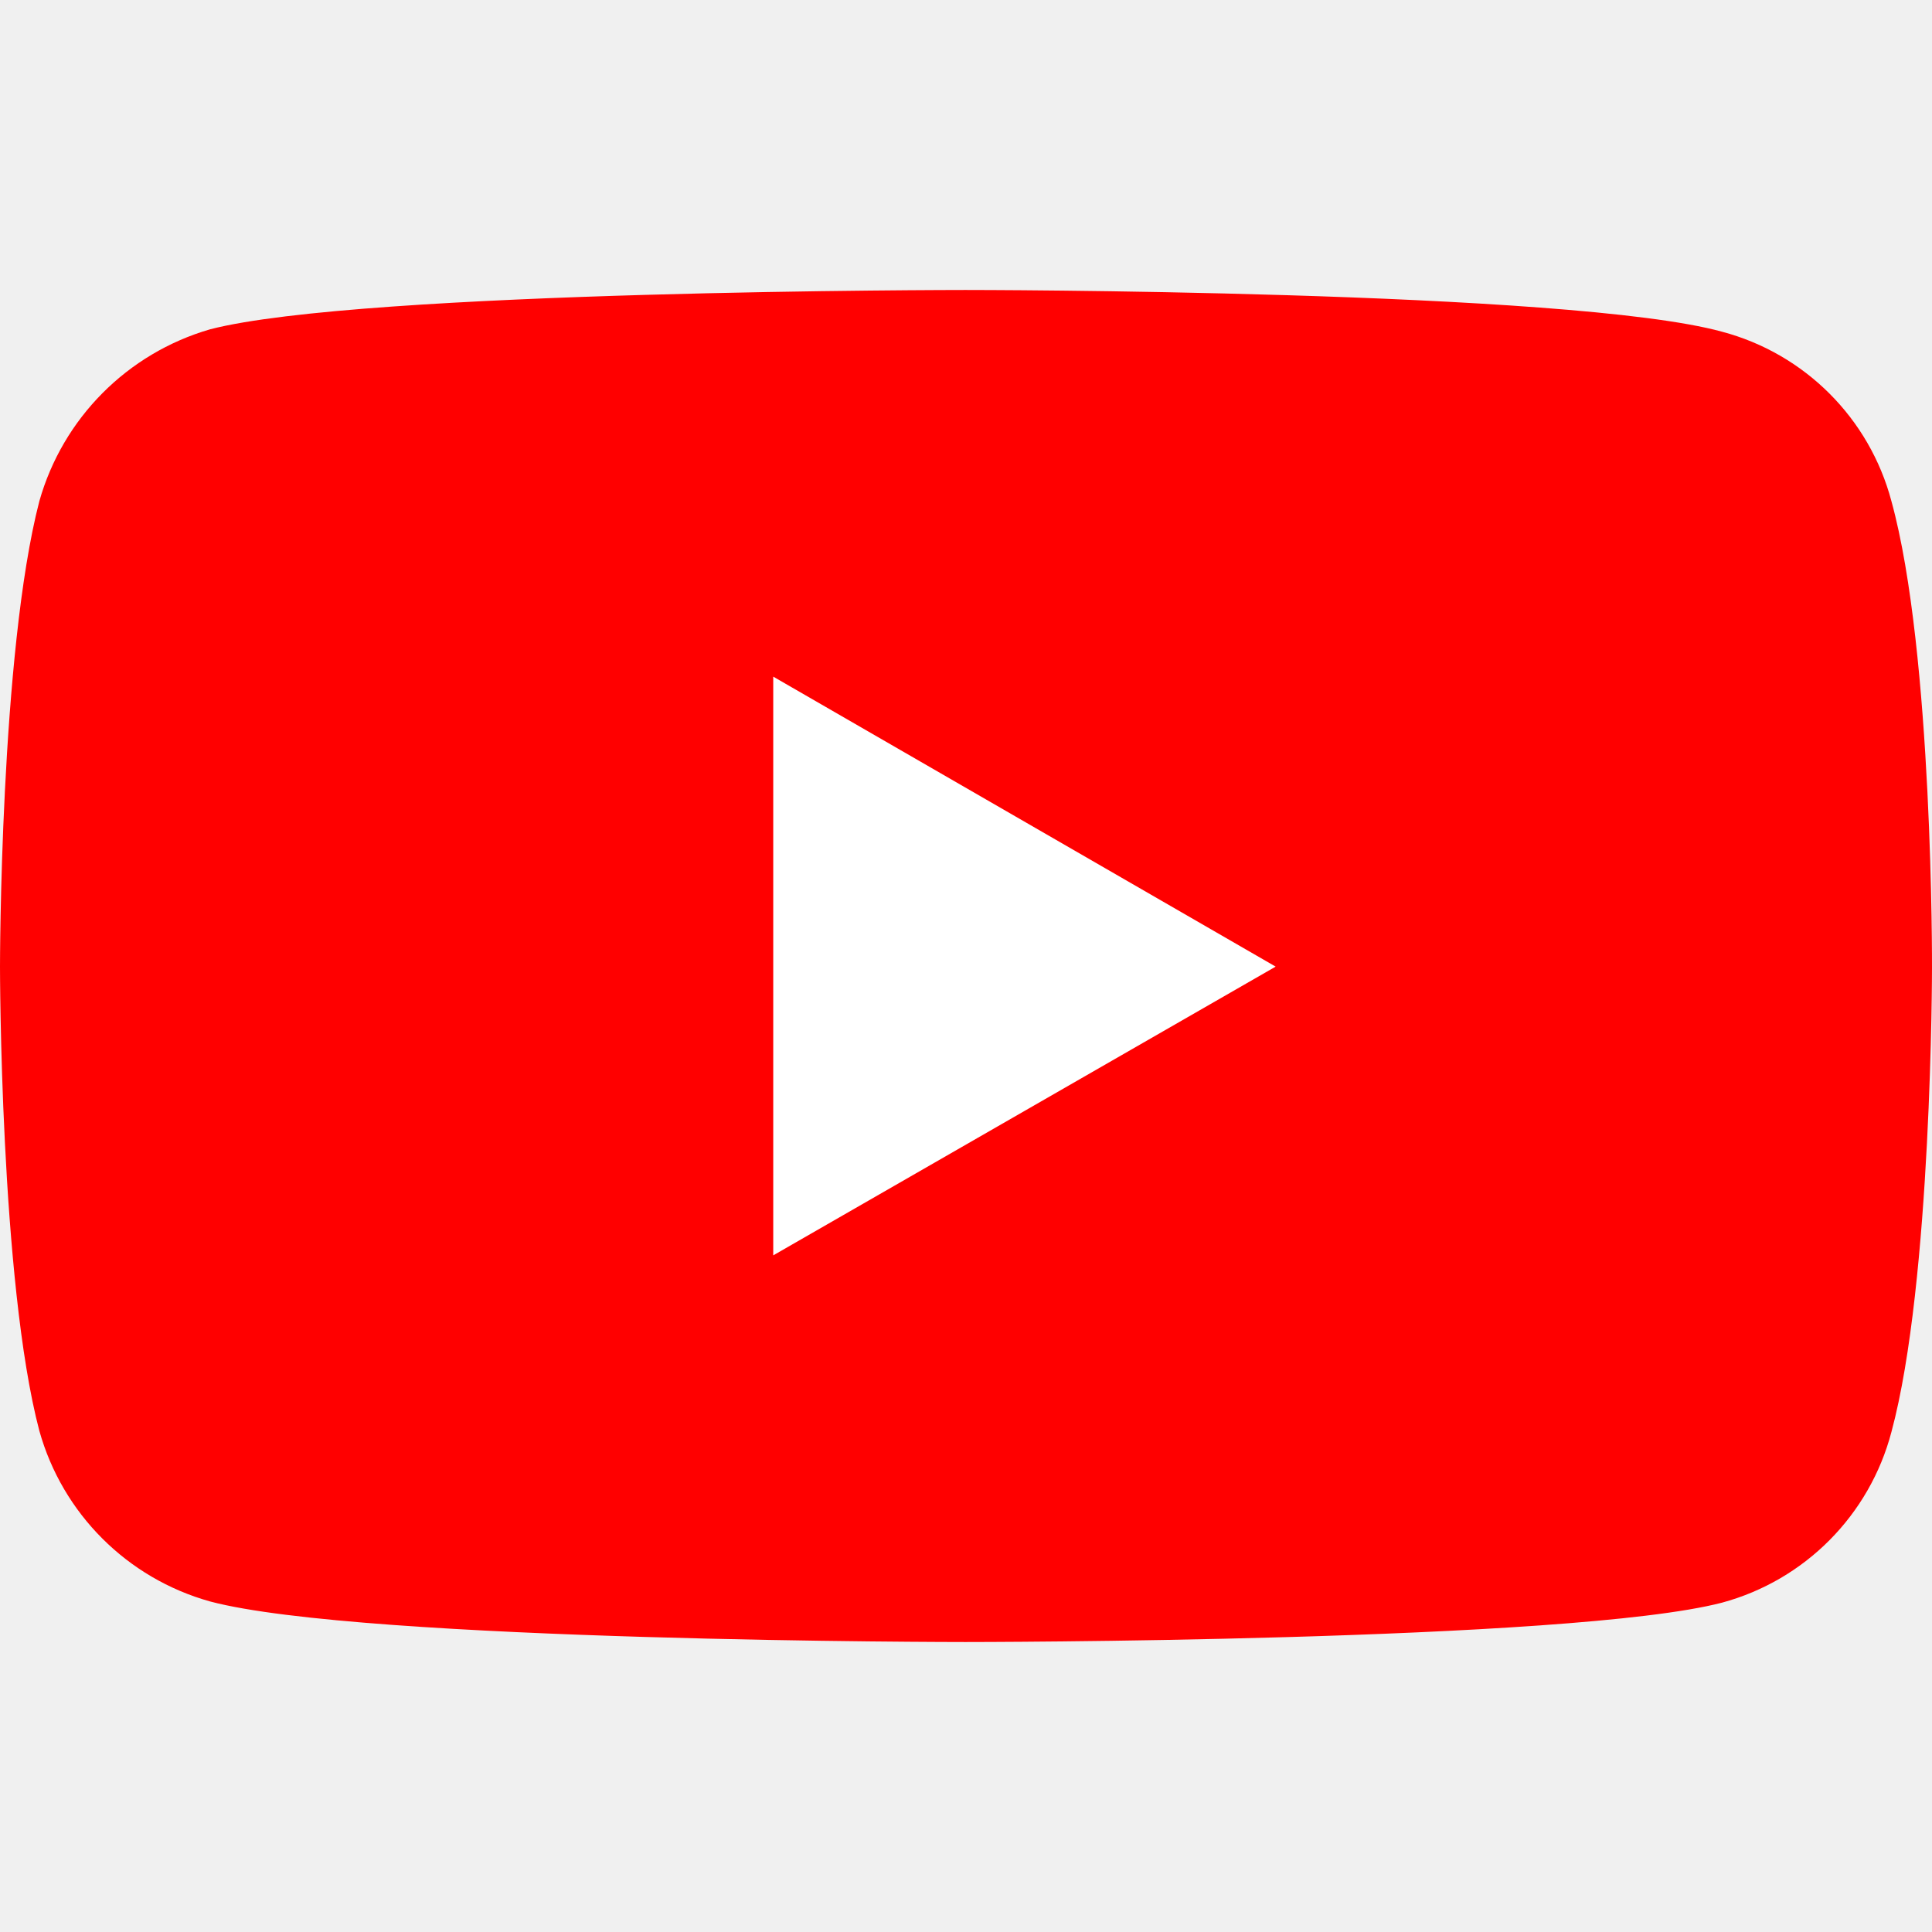
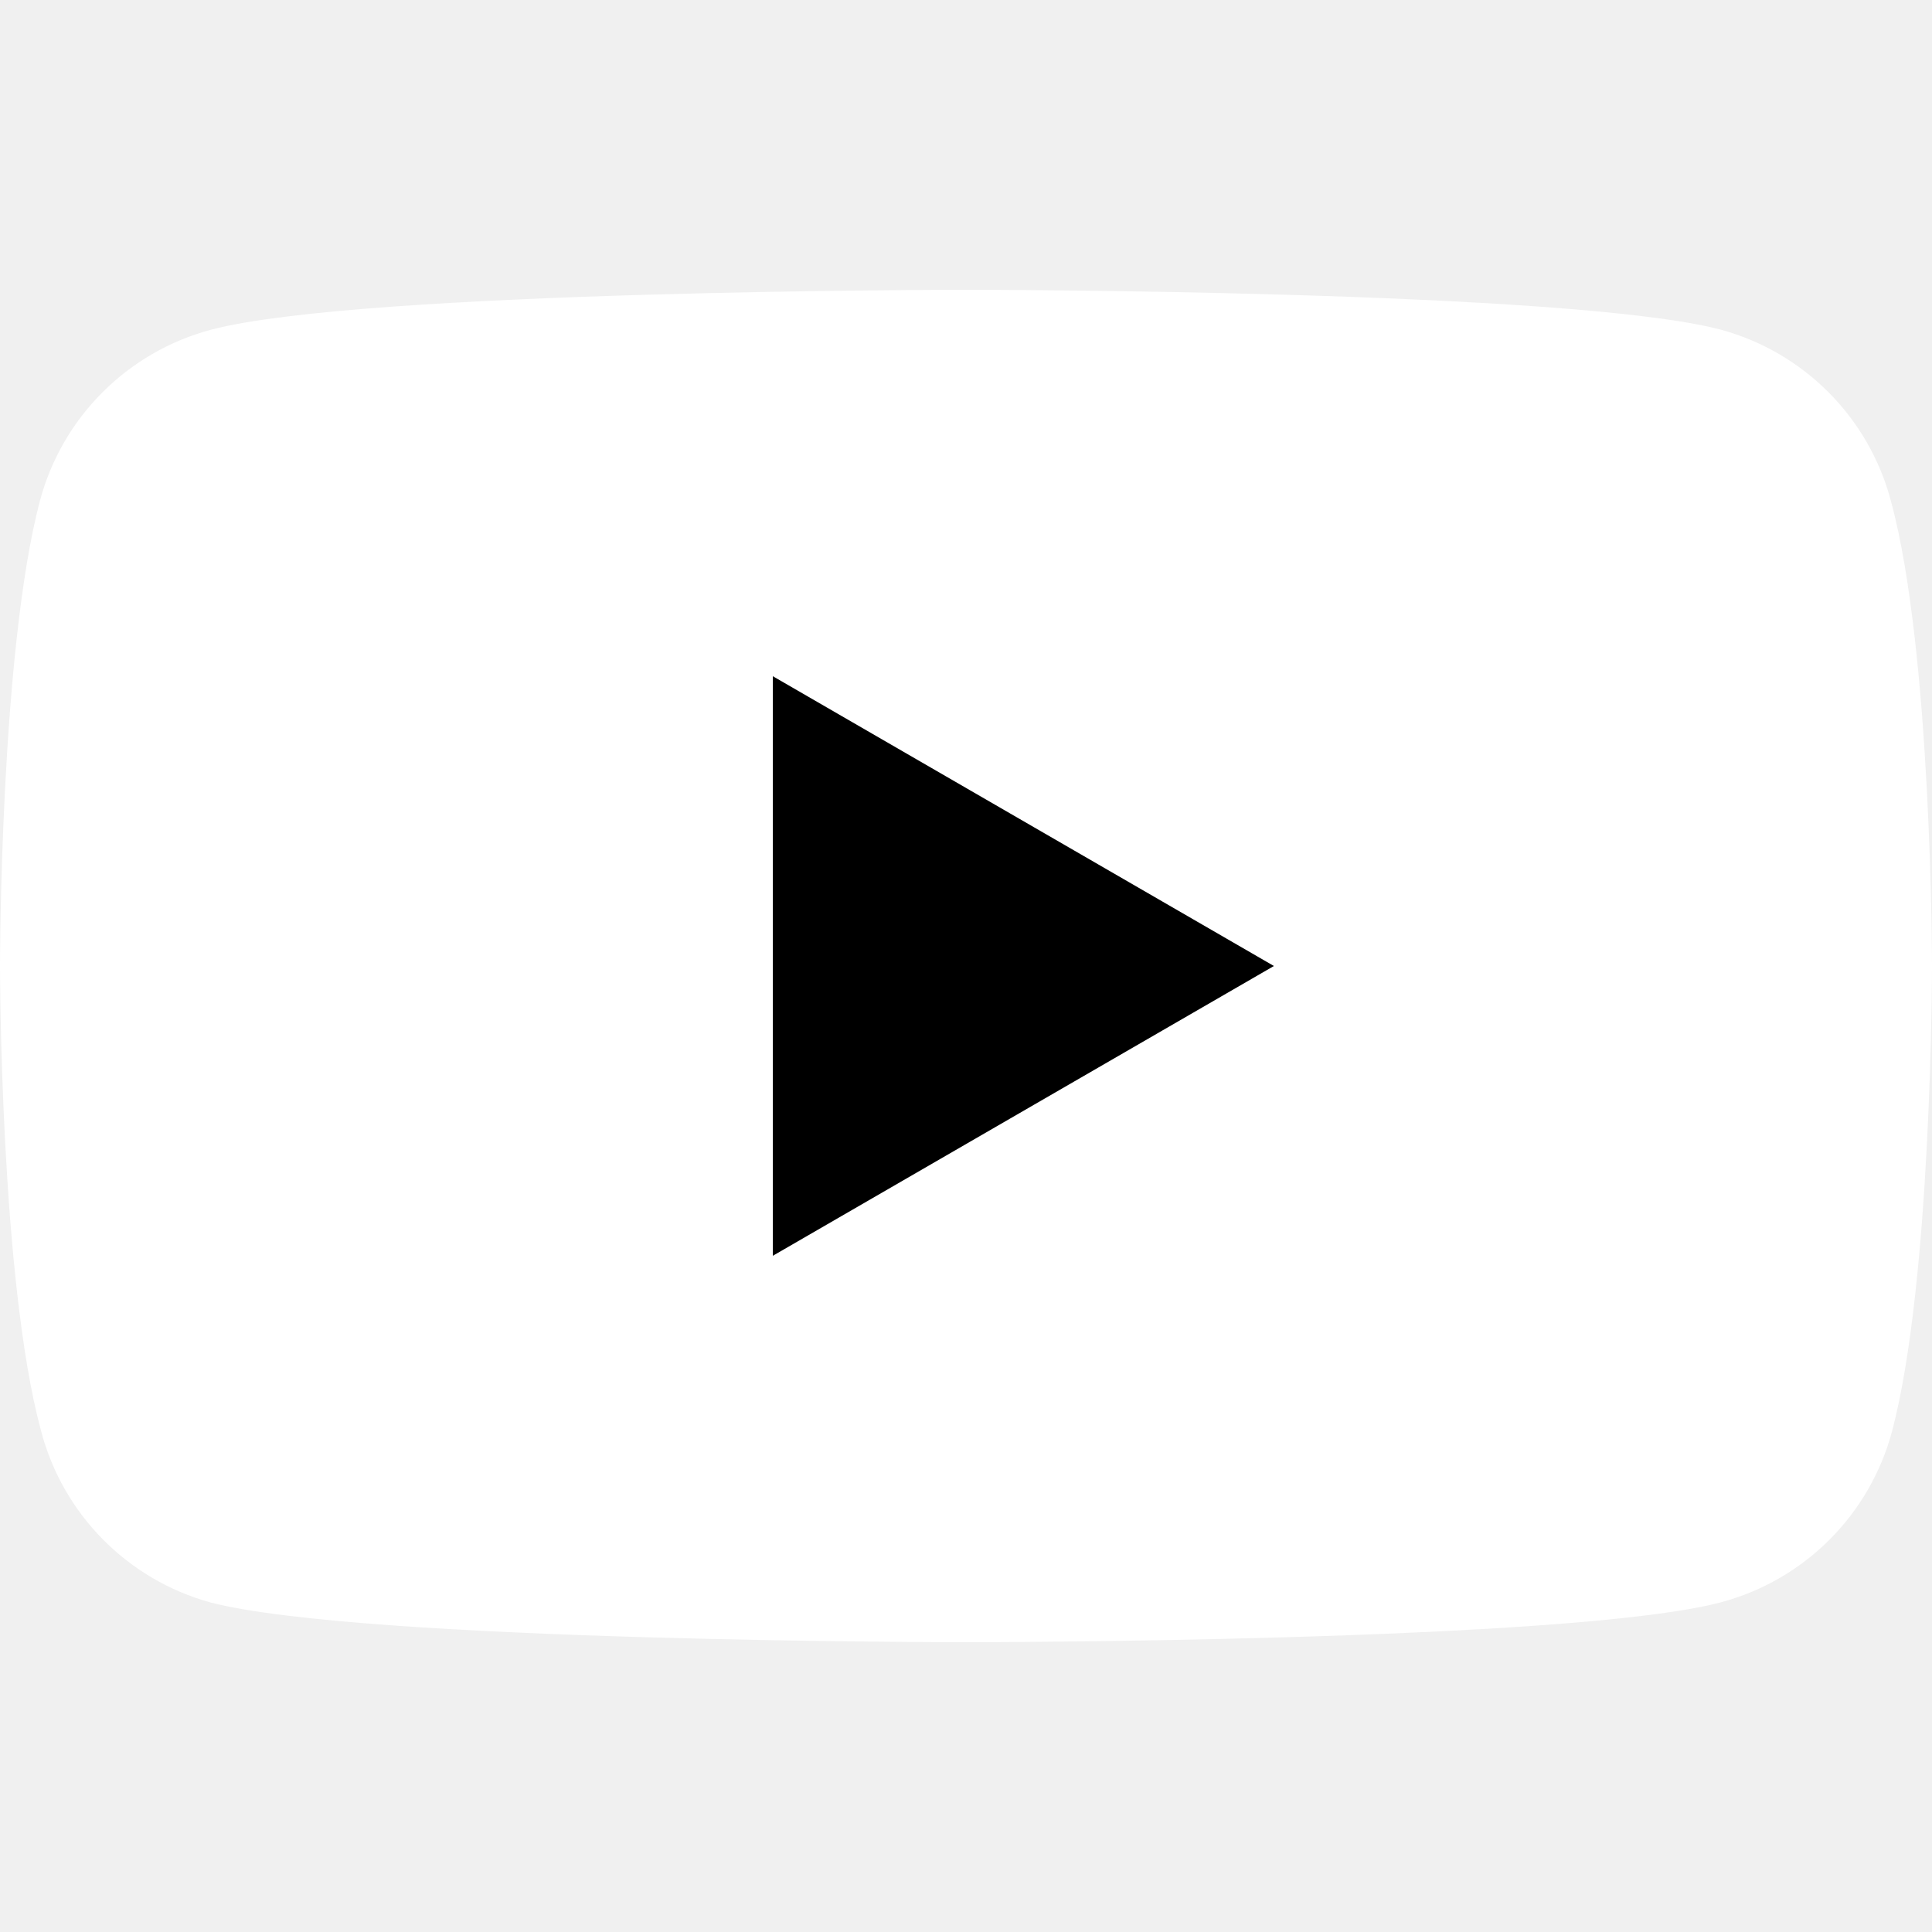
- <svg xmlns="http://www.w3.org/2000/svg" width="22" height="22" viewBox="0 0 22 22">
-   <path fill="red" fill-rule="evenodd" d="M10.993 3.302s-6.876 0-8.601.448A2.843 2.843 0 00.448 5.707C0 7.433 0 11.007 0 11.007s0 3.587.448 5.286a2.8 2.8 0 001.944 1.943c1.739.462 8.601.462 8.601.462s6.89 0 8.615-.448a2.734 2.734 0 001.93-1.944C22 14.595 22 11.02 22 11.02s.014-3.587-.462-5.313a2.716 2.716 0 00-1.93-1.93c-1.725-.475-8.615-.475-8.615-.475z" />
-   <path fill="#FFF" fill-rule="nonzero" d="M14.526 11.007L8.805 7.705v6.59z" />
+ <svg xmlns="http://www.w3.org/2000/svg" width="16" height="16" viewBox="0 0 16 16">
+   <path d="M15.66 4.15a2 2 0 0 0-1.41-1.42C13 2.4 8 2.4 8 2.4s-5 0-6.25.33A2 2 0 0 0 .33 4.15C0 5.4 0 8 0 8s0 2.6.34 3.85a2 2 0 0 0 1.4 1.42C3 13.6 8 13.6 8 13.6s5 0 6.25-.33a2 2 0 0 0 1.42-1.42C16 10.6 16 8 16 8s0-2.6-.34-3.85Z" fill="#fff" />
+   <path d="M6.4 10.4 10.55 8 6.4 5.6v4.8Z" />
</svg>
